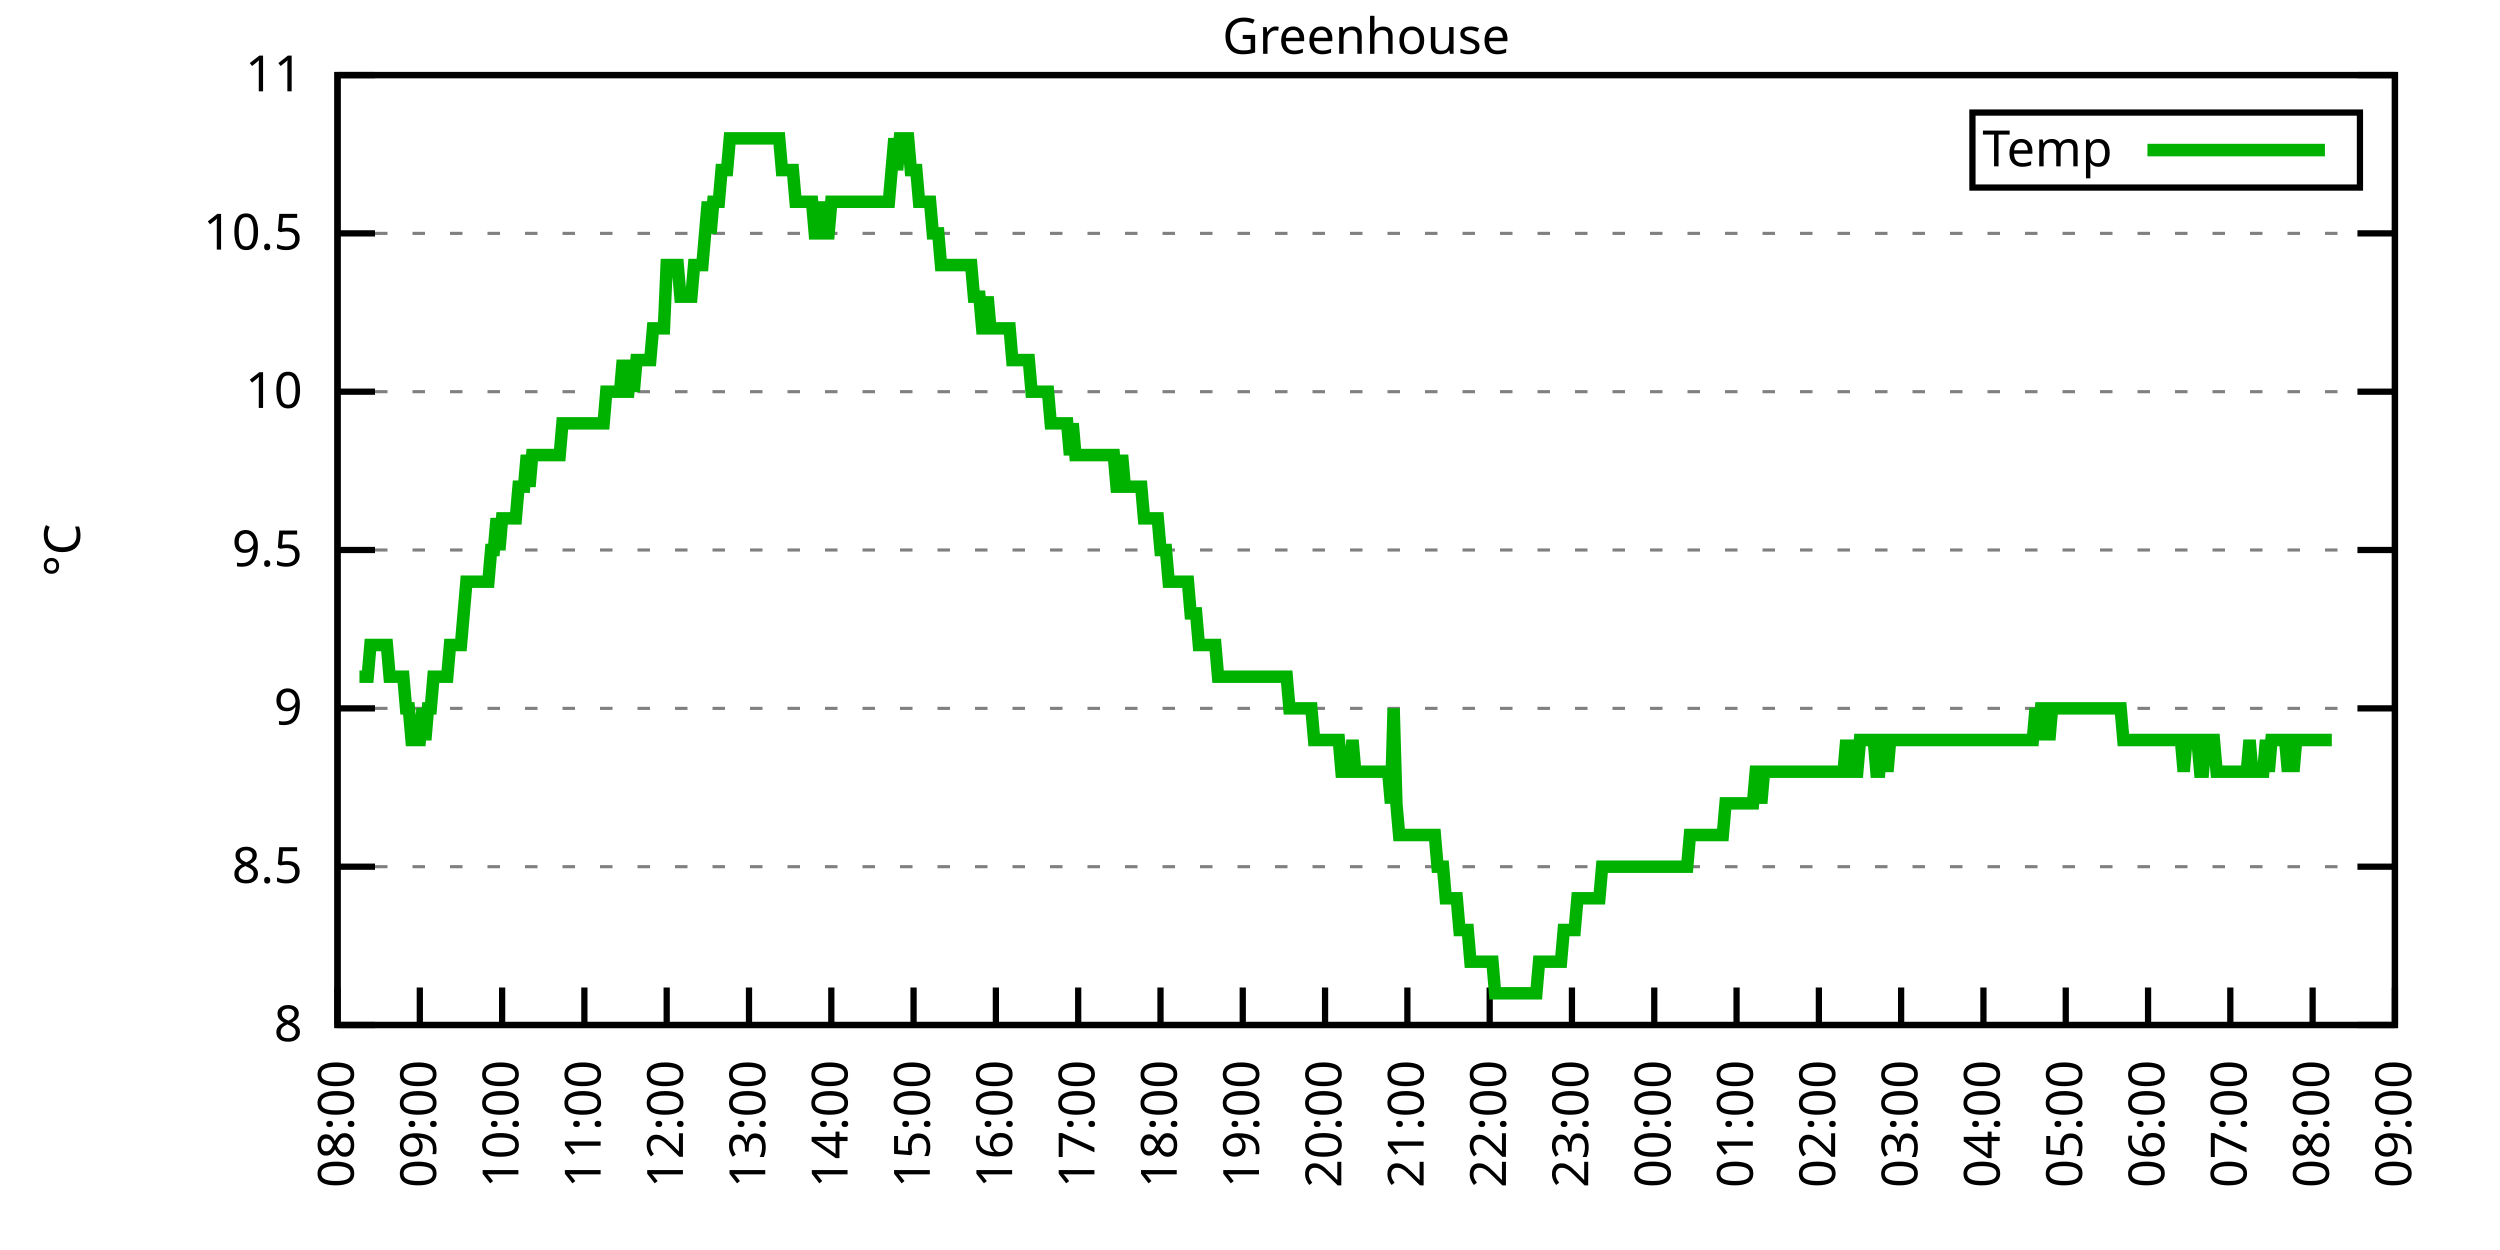
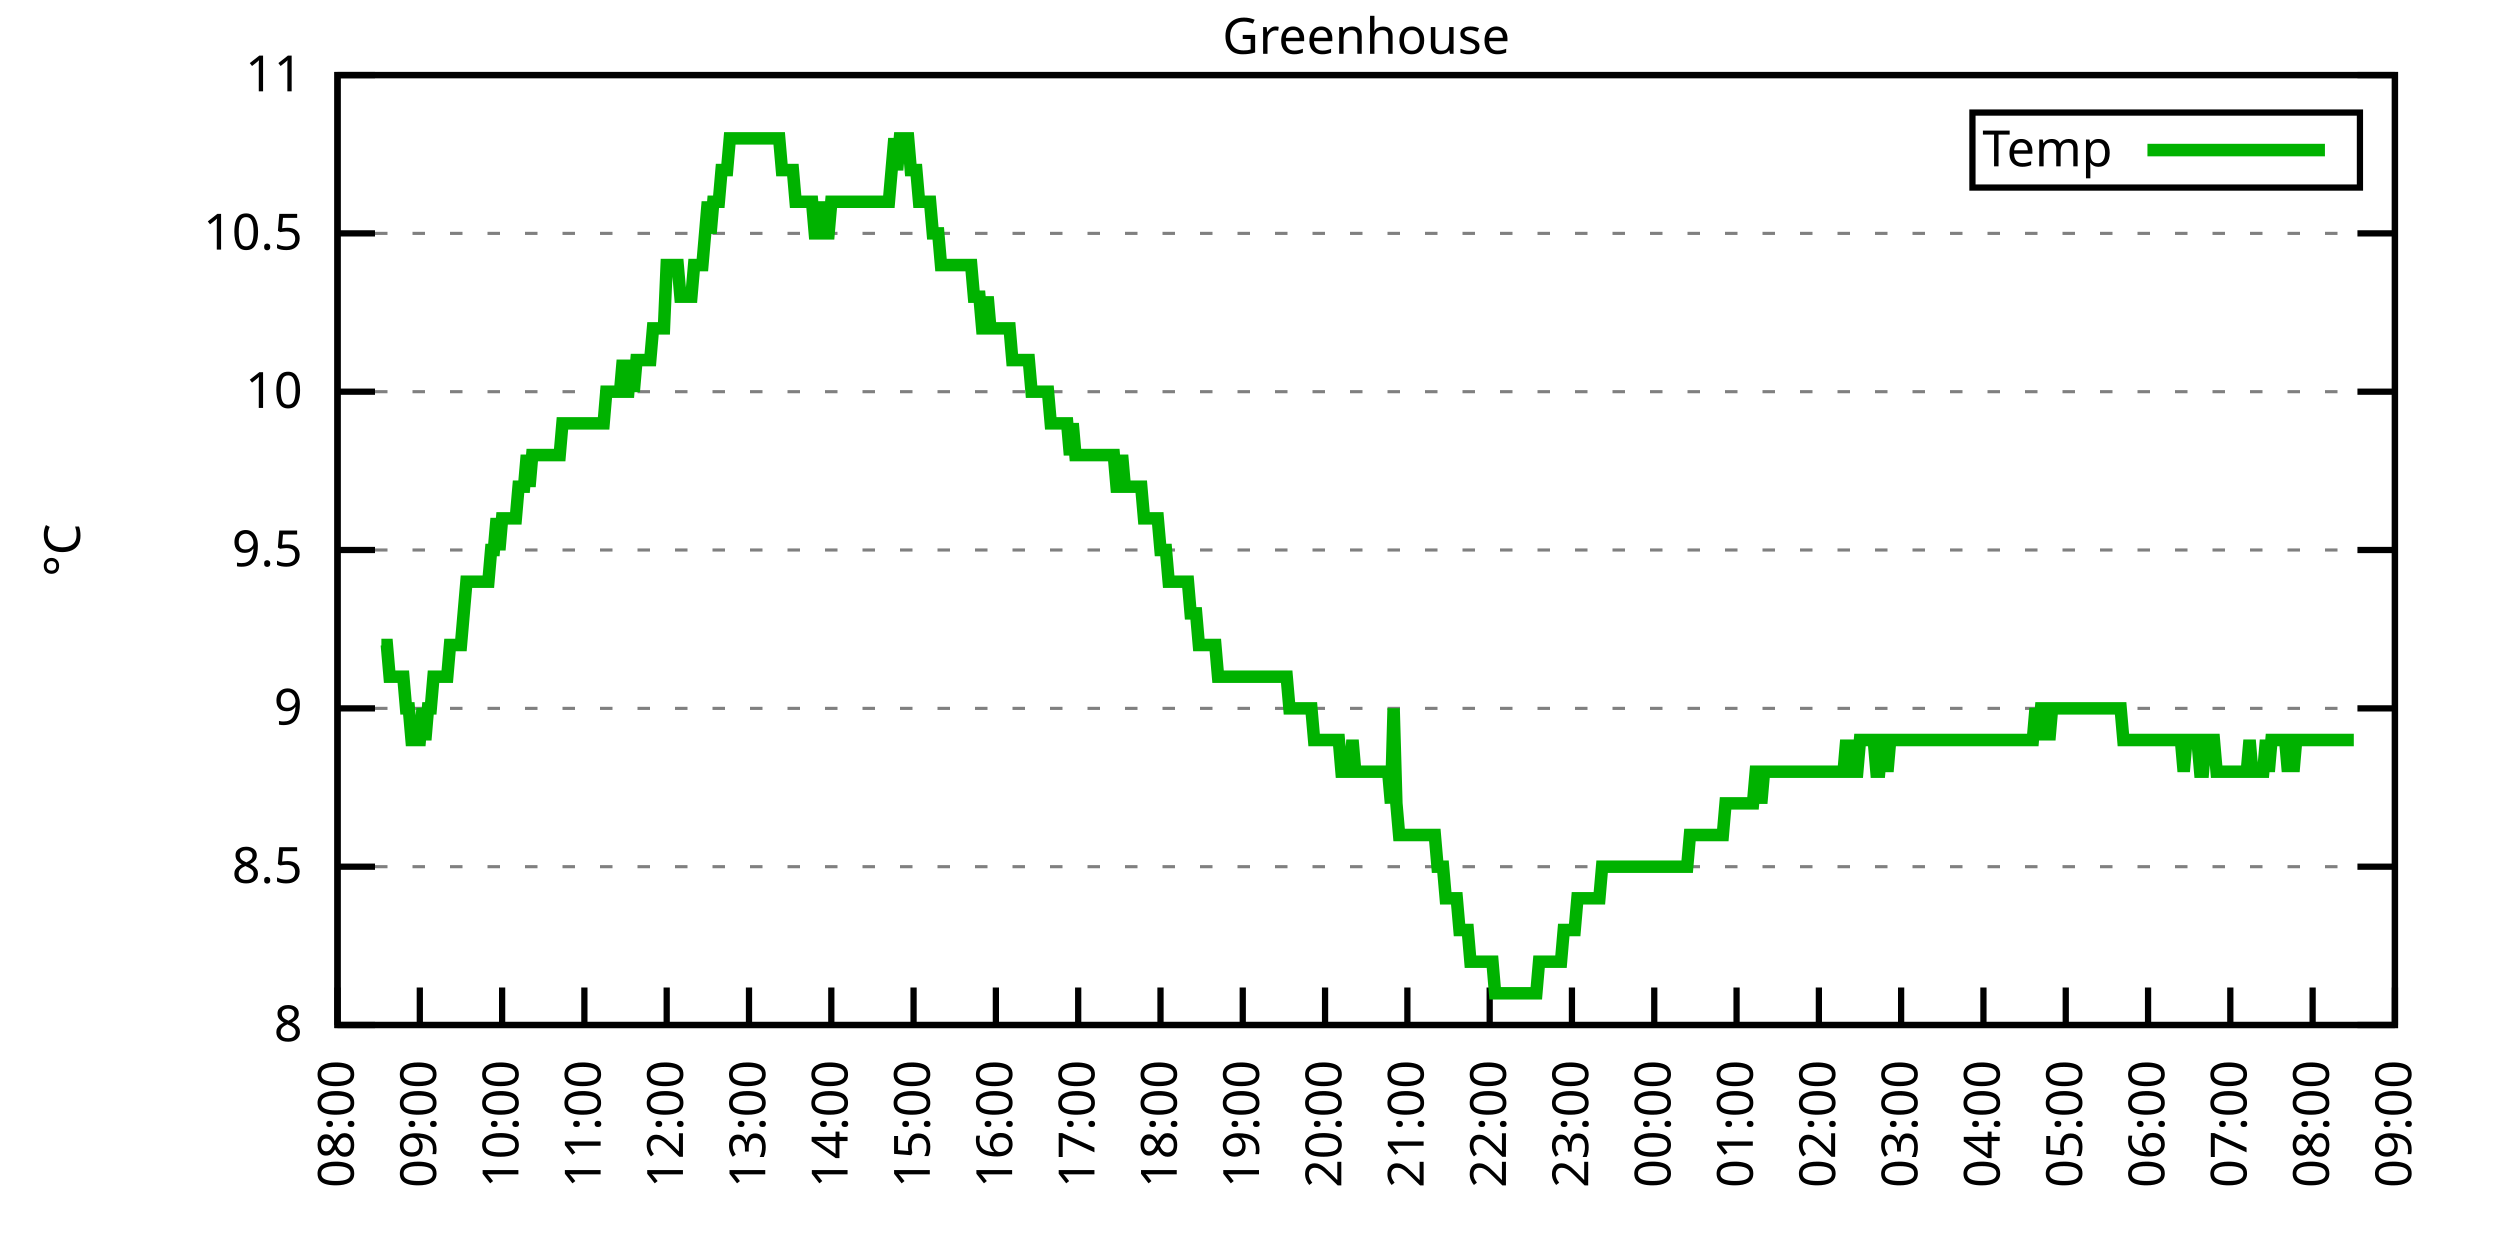
<svg xmlns="http://www.w3.org/2000/svg" xmlns:xlink="http://www.w3.org/1999/xlink" width="400" height="200" viewBox="0 0 400 200">
  <g id="gnuplot_canvas">
    <rect x="0" y="0" width="400" height="200" fill="none" />
    <defs>
      <circle id="gpDot" r="0.5" stroke-width="0.5" stroke="currentColor" />
      <path id="gpPt0" stroke-width="0.333" stroke="currentColor" d="M-1,0 h2 M0,-1 v2" />
      <path id="gpPt1" stroke-width="0.333" stroke="currentColor" d="M-1,-1 L1,1 M1,-1 L-1,1" />
      <path id="gpPt2" stroke-width="0.333" stroke="currentColor" d="M-1,0 L1,0 M0,-1 L0,1 M-1,-1 L1,1 M-1,1 L1,-1" />
      <rect id="gpPt3" stroke-width="0.333" stroke="currentColor" x="-1" y="-1" width="2" height="2" />
      <rect id="gpPt4" stroke-width="0.333" stroke="currentColor" fill="currentColor" x="-1" y="-1" width="2" height="2" />
      <circle id="gpPt5" stroke-width="0.333" stroke="currentColor" cx="0" cy="0" r="1" />
      <use xlink:href="#gpPt5" id="gpPt6" fill="currentColor" stroke="none" />
      <path id="gpPt7" stroke-width="0.333" stroke="currentColor" d="M0,-1.33 L-1.33,0.67 L1.33,0.67 z" />
      <use xlink:href="#gpPt7" id="gpPt8" fill="currentColor" stroke="none" />
      <use xlink:href="#gpPt7" id="gpPt9" stroke="currentColor" transform="rotate(180)" />
      <use xlink:href="#gpPt9" id="gpPt10" fill="currentColor" stroke="none" />
      <use xlink:href="#gpPt3" id="gpPt11" stroke="currentColor" transform="rotate(45)" />
      <use xlink:href="#gpPt11" id="gpPt12" fill="currentColor" stroke="none" />
      <path id="gpPt13" stroke-width="0.333" stroke="currentColor" d="M0,1.330 L1.265,0.411 L0.782,-1.067 L-0.782,-1.076 L-1.265,0.411 z" />
      <use xlink:href="#gpPt13" id="gpPt14" fill="currentColor" stroke="none" />
      <filter id="textbox" filterUnits="objectBoundingBox" x="0" y="0" height="1" width="1">
        <feFlood flood-color="white" flood-opacity="1" result="bgnd" />
        <feComposite in="SourceGraphic" in2="bgnd" operator="atop" />
      </filter>
      <filter id="greybox" filterUnits="objectBoundingBox" x="0" y="0" height="1" width="1">
        <feFlood flood-color="lightgrey" flood-opacity="1" result="grey" />
        <feComposite in="SourceGraphic" in2="grey" operator="atop" />
      </filter>
    </defs>
    <g fill="none" color="white" stroke="currentColor" stroke-width="1.00" stroke-linecap="butt" stroke-linejoin="miter">
</g>
    <g fill="none" color="black" stroke="currentColor" stroke-width="1.00" stroke-linecap="butt" stroke-linejoin="miter">
      <g stroke="none" shape-rendering="crispEdges">
        <polygon fill="rgb(255, 255, 255)" points="54.00,164.00 383.18,164.00 383.18,12.02 54.00,12.02 " />
      </g>
    </g>
    <g fill="none" color="black" stroke="currentColor" stroke-width="1.00" stroke-linecap="butt" stroke-linejoin="miter">
</g>
    <g fill="none" color="black" stroke="black" stroke-width="0.50" stroke-linecap="butt" stroke-linejoin="miter">
</g>
    <g fill="none" color="gray" stroke="currentColor" stroke-width="0.50" stroke-linecap="butt" stroke-linejoin="miter">
      <path stroke="gray" stroke-dasharray="2,4" class="gridline" d="M54.00,164.00 L383.19,164.00  " />
    </g>
    <g fill="none" color="gray" stroke="gray" stroke-width="1.00" stroke-linecap="butt" stroke-linejoin="miter">
</g>
    <g fill="none" color="black" stroke="currentColor" stroke-width="1.00" stroke-linecap="butt" stroke-linejoin="miter">
      <path stroke="black" d="M54.00,164.00 L60.00,164.00 M383.19,164.00 L377.19,164.00  " />
      <g transform="translate(48.40,166.60)" stroke="none" fill="black" font-family="Sans" font-size="8.00" text-anchor="end">
        <text>
          <tspan font-family="Sans"> 8</tspan>
        </text>
      </g>
    </g>
    <g fill="none" color="black" stroke="currentColor" stroke-width="1.00" stroke-linecap="butt" stroke-linejoin="miter">
</g>
    <g fill="none" color="black" stroke="black" stroke-width="0.50" stroke-linecap="butt" stroke-linejoin="miter">
</g>
    <g fill="none" color="gray" stroke="currentColor" stroke-width="0.50" stroke-linecap="butt" stroke-linejoin="miter">
      <path stroke="gray" stroke-dasharray="2,4" class="gridline" d="M54.00,138.67 L383.19,138.67  " />
    </g>
    <g fill="none" color="gray" stroke="gray" stroke-width="1.00" stroke-linecap="butt" stroke-linejoin="miter">
</g>
    <g fill="none" color="black" stroke="currentColor" stroke-width="1.00" stroke-linecap="butt" stroke-linejoin="miter">
      <path stroke="black" d="M54.00,138.67 L60.00,138.67 M383.19,138.67 L377.19,138.67  " />
      <g transform="translate(48.40,141.27)" stroke="none" fill="black" font-family="Sans" font-size="8.00" text-anchor="end">
        <text>
          <tspan font-family="Sans"> 8.5</tspan>
        </text>
      </g>
    </g>
    <g fill="none" color="black" stroke="currentColor" stroke-width="1.00" stroke-linecap="butt" stroke-linejoin="miter">
</g>
    <g fill="none" color="black" stroke="black" stroke-width="0.50" stroke-linecap="butt" stroke-linejoin="miter">
</g>
    <g fill="none" color="gray" stroke="currentColor" stroke-width="0.50" stroke-linecap="butt" stroke-linejoin="miter">
      <path stroke="gray" stroke-dasharray="2,4" class="gridline" d="M54.00,113.34 L383.19,113.34  " />
    </g>
    <g fill="none" color="gray" stroke="gray" stroke-width="1.00" stroke-linecap="butt" stroke-linejoin="miter">
</g>
    <g fill="none" color="black" stroke="currentColor" stroke-width="1.00" stroke-linecap="butt" stroke-linejoin="miter">
      <path stroke="black" d="M54.00,113.34 L60.00,113.34 M383.19,113.34 L377.19,113.34  " />
      <g transform="translate(48.40,115.94)" stroke="none" fill="black" font-family="Sans" font-size="8.00" text-anchor="end">
        <text>
          <tspan font-family="Sans"> 9</tspan>
        </text>
      </g>
    </g>
    <g fill="none" color="black" stroke="currentColor" stroke-width="1.00" stroke-linecap="butt" stroke-linejoin="miter">
</g>
    <g fill="none" color="black" stroke="black" stroke-width="0.50" stroke-linecap="butt" stroke-linejoin="miter">
</g>
    <g fill="none" color="gray" stroke="currentColor" stroke-width="0.50" stroke-linecap="butt" stroke-linejoin="miter">
      <path stroke="gray" stroke-dasharray="2,4" class="gridline" d="M54.00,88.00 L383.19,88.00  " />
    </g>
    <g fill="none" color="gray" stroke="gray" stroke-width="1.00" stroke-linecap="butt" stroke-linejoin="miter">
</g>
    <g fill="none" color="black" stroke="currentColor" stroke-width="1.00" stroke-linecap="butt" stroke-linejoin="miter">
      <path stroke="black" d="M54.00,88.00 L60.00,88.00 M383.19,88.00 L377.19,88.00  " />
      <g transform="translate(48.40,90.60)" stroke="none" fill="black" font-family="Sans" font-size="8.00" text-anchor="end">
        <text>
          <tspan font-family="Sans"> 9.5</tspan>
        </text>
      </g>
    </g>
    <g fill="none" color="black" stroke="currentColor" stroke-width="1.00" stroke-linecap="butt" stroke-linejoin="miter">
</g>
    <g fill="none" color="black" stroke="black" stroke-width="0.50" stroke-linecap="butt" stroke-linejoin="miter">
</g>
    <g fill="none" color="gray" stroke="currentColor" stroke-width="0.50" stroke-linecap="butt" stroke-linejoin="miter">
      <path stroke="gray" stroke-dasharray="2,4" class="gridline" d="M54.00,62.67 L383.19,62.67  " />
    </g>
    <g fill="none" color="gray" stroke="gray" stroke-width="1.00" stroke-linecap="butt" stroke-linejoin="miter">
</g>
    <g fill="none" color="black" stroke="currentColor" stroke-width="1.00" stroke-linecap="butt" stroke-linejoin="miter">
      <path stroke="black" d="M54.00,62.67 L60.00,62.67 M383.19,62.67 L377.19,62.67  " />
      <g transform="translate(48.40,65.27)" stroke="none" fill="black" font-family="Sans" font-size="8.00" text-anchor="end">
        <text>
          <tspan font-family="Sans"> 10</tspan>
        </text>
      </g>
    </g>
    <g fill="none" color="black" stroke="currentColor" stroke-width="1.00" stroke-linecap="butt" stroke-linejoin="miter">
</g>
    <g fill="none" color="black" stroke="black" stroke-width="0.50" stroke-linecap="butt" stroke-linejoin="miter">
</g>
    <g fill="none" color="gray" stroke="currentColor" stroke-width="0.50" stroke-linecap="butt" stroke-linejoin="miter">
      <path stroke="gray" stroke-dasharray="2,4" class="gridline" d="M54.00,37.34 L383.19,37.34  " />
    </g>
    <g fill="none" color="gray" stroke="gray" stroke-width="1.00" stroke-linecap="butt" stroke-linejoin="miter">
</g>
    <g fill="none" color="black" stroke="currentColor" stroke-width="1.00" stroke-linecap="butt" stroke-linejoin="miter">
      <path stroke="black" d="M54.00,37.34 L60.00,37.34 M383.19,37.34 L377.19,37.34  " />
      <g transform="translate(48.40,39.94)" stroke="none" fill="black" font-family="Sans" font-size="8.00" text-anchor="end">
        <text>
          <tspan font-family="Sans"> 10.5</tspan>
        </text>
      </g>
    </g>
    <g fill="none" color="black" stroke="currentColor" stroke-width="1.00" stroke-linecap="butt" stroke-linejoin="miter">
</g>
    <g fill="none" color="black" stroke="black" stroke-width="0.50" stroke-linecap="butt" stroke-linejoin="miter">
</g>
    <g fill="none" color="gray" stroke="currentColor" stroke-width="0.50" stroke-linecap="butt" stroke-linejoin="miter">
      <path stroke="gray" stroke-dasharray="2,4" class="gridline" d="M54.00,12.01 L383.19,12.01  " />
    </g>
    <g fill="none" color="gray" stroke="gray" stroke-width="1.00" stroke-linecap="butt" stroke-linejoin="miter">
</g>
    <g fill="none" color="black" stroke="currentColor" stroke-width="1.00" stroke-linecap="butt" stroke-linejoin="miter">
      <path stroke="black" d="M54.00,12.01 L60.00,12.01 M383.19,12.01 L377.19,12.01  " />
      <g transform="translate(48.40,14.61)" stroke="none" fill="black" font-family="Sans" font-size="8.00" text-anchor="end">
        <text>
          <tspan font-family="Sans"> 11</tspan>
        </text>
      </g>
    </g>
    <g fill="none" color="black" stroke="currentColor" stroke-width="1.00" stroke-linecap="butt" stroke-linejoin="miter">
      <path stroke="black" d="M54.00,164.00 L54.00,158.00  " />
      <g transform="translate(56.60,169.60) rotate(270.00)" stroke="none" fill="black" font-family="Sans" font-size="8.00" text-anchor="end">
        <text>
          <tspan font-family="Sans">08:00</tspan>
        </text>
      </g>
    </g>
    <g fill="none" color="black" stroke="currentColor" stroke-width="1.00" stroke-linecap="butt" stroke-linejoin="miter">
      <path stroke="black" d="M67.17,164.00 L67.17,158.00  " />
      <g transform="translate(69.77,169.60) rotate(270.00)" stroke="none" fill="black" font-family="Sans" font-size="8.00" text-anchor="end">
        <text>
          <tspan font-family="Sans">09:00</tspan>
        </text>
      </g>
    </g>
    <g fill="none" color="black" stroke="currentColor" stroke-width="1.00" stroke-linecap="butt" stroke-linejoin="miter">
      <path stroke="black" d="M80.34,164.00 L80.34,158.00  " />
      <g transform="translate(82.94,169.60) rotate(270.00)" stroke="none" fill="black" font-family="Sans" font-size="8.00" text-anchor="end">
        <text>
          <tspan font-family="Sans">10:00</tspan>
        </text>
      </g>
    </g>
    <g fill="none" color="black" stroke="currentColor" stroke-width="1.00" stroke-linecap="butt" stroke-linejoin="miter">
      <path stroke="black" d="M93.50,164.00 L93.50,158.00  " />
      <g transform="translate(96.10,169.60) rotate(270.00)" stroke="none" fill="black" font-family="Sans" font-size="8.00" text-anchor="end">
        <text>
          <tspan font-family="Sans">11:00</tspan>
        </text>
      </g>
    </g>
    <g fill="none" color="black" stroke="currentColor" stroke-width="1.00" stroke-linecap="butt" stroke-linejoin="miter">
      <path stroke="black" d="M106.67,164.00 L106.67,158.00  " />
      <g transform="translate(109.27,169.60) rotate(270.00)" stroke="none" fill="black" font-family="Sans" font-size="8.00" text-anchor="end">
        <text>
          <tspan font-family="Sans">12:00</tspan>
        </text>
      </g>
    </g>
    <g fill="none" color="black" stroke="currentColor" stroke-width="1.00" stroke-linecap="butt" stroke-linejoin="miter">
      <path stroke="black" d="M119.84,164.00 L119.84,158.00  " />
      <g transform="translate(122.44,169.60) rotate(270.00)" stroke="none" fill="black" font-family="Sans" font-size="8.00" text-anchor="end">
        <text>
          <tspan font-family="Sans">13:00</tspan>
        </text>
      </g>
    </g>
    <g fill="none" color="black" stroke="currentColor" stroke-width="1.00" stroke-linecap="butt" stroke-linejoin="miter">
      <path stroke="black" d="M133.01,164.00 L133.01,158.00  " />
      <g transform="translate(135.61,169.60) rotate(270.00)" stroke="none" fill="black" font-family="Sans" font-size="8.00" text-anchor="end">
        <text>
          <tspan font-family="Sans">14:00</tspan>
        </text>
      </g>
    </g>
    <g fill="none" color="black" stroke="currentColor" stroke-width="1.00" stroke-linecap="butt" stroke-linejoin="miter">
      <path stroke="black" d="M146.17,164.00 L146.17,158.00  " />
      <g transform="translate(148.77,169.60) rotate(270.00)" stroke="none" fill="black" font-family="Sans" font-size="8.00" text-anchor="end">
        <text>
          <tspan font-family="Sans">15:00</tspan>
        </text>
      </g>
    </g>
    <g fill="none" color="black" stroke="currentColor" stroke-width="1.00" stroke-linecap="butt" stroke-linejoin="miter">
      <path stroke="black" d="M159.34,164.00 L159.34,158.00  " />
      <g transform="translate(161.94,169.60) rotate(270.00)" stroke="none" fill="black" font-family="Sans" font-size="8.00" text-anchor="end">
        <text>
          <tspan font-family="Sans">16:00</tspan>
        </text>
      </g>
    </g>
    <g fill="none" color="black" stroke="currentColor" stroke-width="1.00" stroke-linecap="butt" stroke-linejoin="miter">
      <path stroke="black" d="M172.51,164.00 L172.51,158.00  " />
      <g transform="translate(175.11,169.60) rotate(270.00)" stroke="none" fill="black" font-family="Sans" font-size="8.00" text-anchor="end">
        <text>
          <tspan font-family="Sans">17:00</tspan>
        </text>
      </g>
    </g>
    <g fill="none" color="black" stroke="currentColor" stroke-width="1.00" stroke-linecap="butt" stroke-linejoin="miter">
      <path stroke="black" d="M185.68,164.00 L185.68,158.00  " />
      <g transform="translate(188.28,169.60) rotate(270.00)" stroke="none" fill="black" font-family="Sans" font-size="8.00" text-anchor="end">
        <text>
          <tspan font-family="Sans">18:00</tspan>
        </text>
      </g>
    </g>
    <g fill="none" color="black" stroke="currentColor" stroke-width="1.00" stroke-linecap="butt" stroke-linejoin="miter">
      <path stroke="black" d="M198.84,164.00 L198.84,158.00  " />
      <g transform="translate(201.44,169.60) rotate(270.00)" stroke="none" fill="black" font-family="Sans" font-size="8.00" text-anchor="end">
        <text>
          <tspan font-family="Sans">19:00</tspan>
        </text>
      </g>
    </g>
    <g fill="none" color="black" stroke="currentColor" stroke-width="1.00" stroke-linecap="butt" stroke-linejoin="miter">
      <path stroke="black" d="M212.01,164.00 L212.01,158.00  " />
      <g transform="translate(214.61,169.60) rotate(270.00)" stroke="none" fill="black" font-family="Sans" font-size="8.00" text-anchor="end">
        <text>
          <tspan font-family="Sans">20:00</tspan>
        </text>
      </g>
    </g>
    <g fill="none" color="black" stroke="currentColor" stroke-width="1.00" stroke-linecap="butt" stroke-linejoin="miter">
      <path stroke="black" d="M225.18,164.00 L225.18,158.00  " />
      <g transform="translate(227.78,169.60) rotate(270.00)" stroke="none" fill="black" font-family="Sans" font-size="8.00" text-anchor="end">
        <text>
          <tspan font-family="Sans">21:00</tspan>
        </text>
      </g>
    </g>
    <g fill="none" color="black" stroke="currentColor" stroke-width="1.00" stroke-linecap="butt" stroke-linejoin="miter">
      <path stroke="black" d="M238.35,164.00 L238.35,158.00  " />
      <g transform="translate(240.95,169.60) rotate(270.00)" stroke="none" fill="black" font-family="Sans" font-size="8.00" text-anchor="end">
        <text>
          <tspan font-family="Sans">22:00</tspan>
        </text>
      </g>
    </g>
    <g fill="none" color="black" stroke="currentColor" stroke-width="1.00" stroke-linecap="butt" stroke-linejoin="miter">
      <path stroke="black" d="M251.51,164.00 L251.51,158.00  " />
      <g transform="translate(254.11,169.60) rotate(270.00)" stroke="none" fill="black" font-family="Sans" font-size="8.00" text-anchor="end">
        <text>
          <tspan font-family="Sans">23:00</tspan>
        </text>
      </g>
    </g>
    <g fill="none" color="black" stroke="currentColor" stroke-width="1.00" stroke-linecap="butt" stroke-linejoin="miter">
      <path stroke="black" d="M264.68,164.00 L264.68,158.00  " />
      <g transform="translate(267.28,169.60) rotate(270.00)" stroke="none" fill="black" font-family="Sans" font-size="8.00" text-anchor="end">
        <text>
          <tspan font-family="Sans">00:00</tspan>
        </text>
      </g>
    </g>
    <g fill="none" color="black" stroke="currentColor" stroke-width="1.00" stroke-linecap="butt" stroke-linejoin="miter">
      <path stroke="black" d="M277.85,164.00 L277.85,158.00  " />
      <g transform="translate(280.45,169.60) rotate(270.00)" stroke="none" fill="black" font-family="Sans" font-size="8.00" text-anchor="end">
        <text>
          <tspan font-family="Sans">01:00</tspan>
        </text>
      </g>
    </g>
    <g fill="none" color="black" stroke="currentColor" stroke-width="1.00" stroke-linecap="butt" stroke-linejoin="miter">
      <path stroke="black" d="M291.02,164.00 L291.02,158.00  " />
      <g transform="translate(293.62,169.60) rotate(270.00)" stroke="none" fill="black" font-family="Sans" font-size="8.00" text-anchor="end">
        <text>
          <tspan font-family="Sans">02:00</tspan>
        </text>
      </g>
    </g>
    <g fill="none" color="black" stroke="currentColor" stroke-width="1.00" stroke-linecap="butt" stroke-linejoin="miter">
      <path stroke="black" d="M304.18,164.00 L304.18,158.00  " />
      <g transform="translate(306.78,169.60) rotate(270.00)" stroke="none" fill="black" font-family="Sans" font-size="8.00" text-anchor="end">
        <text>
          <tspan font-family="Sans">03:00</tspan>
        </text>
      </g>
    </g>
    <g fill="none" color="black" stroke="currentColor" stroke-width="1.00" stroke-linecap="butt" stroke-linejoin="miter">
      <path stroke="black" d="M317.35,164.00 L317.35,158.00  " />
      <g transform="translate(319.95,169.60) rotate(270.00)" stroke="none" fill="black" font-family="Sans" font-size="8.00" text-anchor="end">
        <text>
          <tspan font-family="Sans">04:00</tspan>
        </text>
      </g>
    </g>
    <g fill="none" color="black" stroke="currentColor" stroke-width="1.00" stroke-linecap="butt" stroke-linejoin="miter">
      <path stroke="black" d="M330.52,164.00 L330.52,158.00  " />
      <g transform="translate(333.12,169.60) rotate(270.00)" stroke="none" fill="black" font-family="Sans" font-size="8.00" text-anchor="end">
        <text>
          <tspan font-family="Sans">05:00</tspan>
        </text>
      </g>
    </g>
    <g fill="none" color="black" stroke="currentColor" stroke-width="1.00" stroke-linecap="butt" stroke-linejoin="miter">
      <path stroke="black" d="M343.69,164.00 L343.69,158.00  " />
      <g transform="translate(346.29,169.60) rotate(270.00)" stroke="none" fill="black" font-family="Sans" font-size="8.00" text-anchor="end">
        <text>
          <tspan font-family="Sans">06:00</tspan>
        </text>
      </g>
    </g>
    <g fill="none" color="black" stroke="currentColor" stroke-width="1.00" stroke-linecap="butt" stroke-linejoin="miter">
      <path stroke="black" d="M356.85,164.00 L356.85,158.00  " />
      <g transform="translate(359.45,169.60) rotate(270.00)" stroke="none" fill="black" font-family="Sans" font-size="8.00" text-anchor="end">
        <text>
          <tspan font-family="Sans">07:00</tspan>
        </text>
      </g>
    </g>
    <g fill="none" color="black" stroke="currentColor" stroke-width="1.00" stroke-linecap="butt" stroke-linejoin="miter">
      <path stroke="black" d="M370.02,164.00 L370.02,158.00  " />
      <g transform="translate(372.62,169.60) rotate(270.00)" stroke="none" fill="black" font-family="Sans" font-size="8.00" text-anchor="end">
        <text>
          <tspan font-family="Sans">08:00</tspan>
        </text>
      </g>
    </g>
    <g fill="none" color="black" stroke="currentColor" stroke-width="1.00" stroke-linecap="butt" stroke-linejoin="miter">
      <path stroke="black" d="M383.19,164.00 L383.19,158.00  " />
      <g transform="translate(385.79,169.60) rotate(270.00)" stroke="none" fill="black" font-family="Sans" font-size="8.00" text-anchor="end">
        <text>
          <tspan font-family="Sans">09:00</tspan>
        </text>
      </g>
    </g>
    <g fill="none" color="black" stroke="currentColor" stroke-width="1.00" stroke-linecap="butt" stroke-linejoin="miter">
</g>
    <g fill="none" color="black" stroke="currentColor" stroke-width="1.00" stroke-linecap="butt" stroke-linejoin="miter">
      <path stroke="black" d="M54.00,12.01 L54.00,164.00 L383.19,164.00 L383.19,12.01 L54.00,12.01 Z  " />
    </g>
    <g fill="none" color="black" stroke="currentColor" stroke-width="1.00" stroke-linecap="butt" stroke-linejoin="miter">
</g>
    <g fill="none" color="black" stroke="currentColor" stroke-width="1.00" stroke-linecap="butt" stroke-linejoin="miter">
      <path stroke="black" d="M315.59,30.01 L315.59,18.01 L377.59,18.01 L377.59,30.01 L315.59,30.01 Z  " />
    </g>
    <g id="Greenhouse_plot_1">
      <g fill="none" color="white" stroke="black" stroke-width="2.00" stroke-linecap="butt" stroke-linejoin="miter">
</g>
      <g fill="none" color="black" stroke="currentColor" stroke-width="2.00" stroke-linecap="butt" stroke-linejoin="miter">
        <g transform="translate(337.99,26.61)" stroke="none" fill="black" font-family="Sans" font-size="8.00" text-anchor="end">
          <text>
            <tspan font-family="Sans">Temp</tspan>
          </text>
        </g>
      </g>
      <g fill="none" color="black" stroke="currentColor" stroke-width="2.00" stroke-linecap="butt" stroke-linejoin="miter">
-         <path stroke="rgb(  0, 178,   0)" d="M343.59,24.01 L371.99,24.01 M57.51,108.27 L57.95,108.27 L58.39,108.27 L58.83,108.27 L59.27,103.20 L59.71,103.20   L60.14,103.20 L60.58,103.20 L61.02,103.20 L61.46,103.20 L61.90,103.20 L62.34,108.27 L62.78,108.27 L63.22,108.27   L63.66,108.27 L64.10,108.27 L64.53,108.27 L64.97,113.34 L65.41,113.34 L65.85,118.40 L66.29,118.40 L66.73,118.40   L67.17,118.40 L67.61,113.34 L68.05,118.40 L68.48,113.34 L68.92,113.34 L69.36,108.27 L69.80,108.27 L70.24,108.27   L70.68,108.27 L71.12,108.27 L71.56,108.27 L72.00,103.20 L72.43,103.20 L72.87,103.20 L73.31,103.20 L73.75,103.20   L74.19,98.14 L74.63,93.07 L75.07,93.07 L75.51,93.07 L75.95,93.07 L76.38,93.07 L76.82,93.07 L77.26,93.07   L77.70,93.07 L78.14,93.07 L78.58,88.00 L79.02,88.00 L79.46,82.94 L79.90,88.00 L80.34,82.94 L80.77,82.94   L81.21,82.94 L81.65,82.94 L82.09,82.94 L82.53,82.94 L82.97,77.87 L83.41,77.87 L83.85,77.87 L84.29,72.81   L84.72,77.87 L85.16,72.81 L85.60,72.81 L86.04,72.81 L86.48,72.81 L86.92,72.81 L87.36,72.81 L87.80,72.81   L88.24,72.81 L88.67,72.81 L89.11,72.81 L89.55,72.81 L89.99,67.74 L90.43,67.74 L90.87,67.74 L91.31,67.74   L91.75,67.74 L92.19,67.74 L92.62,67.74 L93.06,67.74 L93.50,67.74 L93.94,67.74 L94.38,67.74 L94.82,67.74   L95.26,67.74 L95.70,67.74 L96.14,67.74 L96.58,67.74 L97.01,62.67 L97.45,62.67 L97.89,62.67 L98.33,62.67   L98.77,62.67 L99.21,62.67 L99.65,57.61 L100.09,62.67 L100.53,62.67 L100.96,57.61 L101.40,62.67 L101.84,57.61   L102.28,57.61 L102.72,57.61 L103.16,57.61 L103.60,57.61 L104.04,57.61 L104.48,52.54 L104.91,52.54 L105.35,52.54   L105.79,52.54 L106.23,52.54 L106.67,42.41 L107.11,42.41 L107.55,42.41 L107.99,42.41 L108.43,42.41 L108.87,47.47   L109.30,47.47 L109.74,47.47 L110.18,47.47 L110.62,47.47 L111.06,42.41 L111.50,42.41 L111.94,42.41 L112.38,42.41   L112.82,37.34 L113.25,32.28 L113.69,37.34 L114.13,32.28 L114.57,32.28 L115.01,32.28 L115.45,27.21 L115.89,27.21   L116.33,27.21 L116.77,22.14 L117.20,22.14 L117.64,22.14 L118.08,22.14 L118.52,22.14 L118.96,22.14 L119.40,22.14   L119.84,22.14 L120.28,22.14 L120.72,22.14 L121.15,22.14 L121.59,22.14 L122.03,22.14 L122.47,22.14 L122.91,22.14   L123.35,22.14 L123.79,22.14 L124.23,22.14 L124.67,22.14 L125.11,27.21 L125.54,27.21 L125.98,27.21 L126.42,27.21   L126.86,27.21 L127.30,32.28 L127.74,32.28 L128.18,32.28 L128.62,32.28 L129.06,32.28 L129.49,32.28 L129.93,32.28   L130.37,37.34 L130.81,37.34 L131.25,32.28 L131.69,37.34 L132.13,37.34 L132.57,37.34 L133.01,32.28 L133.44,32.28   L133.88,32.28 L134.32,32.28 L134.76,32.28 L135.20,32.28 L135.64,32.28 L136.08,32.28 L136.52,32.28 L136.96,32.28   L137.39,32.28 L137.83,32.28 L138.27,32.28 L138.71,32.28 L139.15,32.28 L139.59,32.28 L140.03,32.28 L140.47,32.28   L140.91,32.28 L141.35,32.28 L141.78,32.28 L142.22,32.28 L142.66,27.21 L143.10,22.14 L143.54,27.21 L143.98,22.14   L144.42,22.14 L144.86,22.14 L145.30,22.14 L145.73,27.21 L146.17,27.21 L146.61,27.21 L147.05,32.28 L147.49,32.28   L147.93,32.28 L148.37,32.28 L148.81,32.28 L149.25,37.34 L149.68,37.34 L150.12,37.34 L150.56,42.41 L151.00,42.41   L151.44,42.41 L151.88,42.41 L152.32,42.41 L152.76,42.41 L153.20,42.41 L153.63,42.41 L154.07,42.41 L154.51,42.41   L154.95,42.41 L155.39,42.41 L155.83,47.47 L156.27,47.47 L156.71,47.47 L157.15,52.54 L157.59,52.54 L158.02,47.47   L158.46,52.54 L158.90,52.54 L159.34,52.54 L159.78,52.54 L160.22,52.54 L160.66,52.54 L161.10,52.54 L161.54,52.54   L161.97,57.61 L162.41,57.61 L162.85,57.61 L163.29,57.61 L163.73,57.61 L164.17,57.61 L164.61,57.61 L165.05,62.67   L165.49,62.67 L165.92,62.67 L166.36,62.67 L166.80,62.67 L167.24,62.67 L167.68,62.67 L168.12,67.74 L168.56,67.74   L169.00,67.74 L169.44,67.74 L169.87,67.74 L170.31,67.74 L170.75,67.74 L171.19,72.81 L171.63,67.74 L172.07,72.81   L172.51,72.81 L172.95,72.81 L173.39,72.81 L173.83,72.81 L174.26,72.81 L174.70,72.81 L175.14,72.81 L175.58,72.81   L176.02,72.81 L176.46,72.81 L176.90,72.81 L177.34,72.81 L177.78,72.81 L178.21,72.81 L178.65,77.87 L179.09,77.87   L179.53,72.81 L179.97,77.87 L180.41,77.87 L180.85,77.87 L181.29,77.87 L181.73,77.87 L182.16,77.87 L182.60,77.87   L183.04,82.94 L183.48,82.94 L183.92,82.94 L184.36,82.94 L184.80,82.94 L185.24,82.94 L185.68,88.00 L186.11,88.00   L186.55,88.00 L186.99,93.07 L187.43,93.07 L187.87,93.07 L188.31,93.07 L188.75,93.07 L189.19,93.07 L189.63,93.07   L190.07,93.07 L190.50,98.14 L190.94,98.14 L191.38,98.14 L191.82,103.20 L192.26,103.20 L192.70,103.20 L193.14,103.20   L193.58,103.20 L194.02,103.20 L194.45,103.20 L194.89,108.27 L195.33,108.27 L195.77,108.27 L196.21,108.27 L196.65,108.27   L197.09,108.27 L197.53,108.27 L197.97,108.27 L198.40,108.27 L198.84,108.27 L199.28,108.27 L199.72,108.27 L200.16,108.27   L200.60,108.27 L201.04,108.27 L201.48,108.27 L201.92,108.27 L202.35,108.27 L202.79,108.27 L203.23,108.27 L203.67,108.27   L204.11,108.27 L204.55,108.27 L204.99,108.27 L205.43,108.27 L205.87,108.27 L206.31,113.34 L206.74,113.34 L207.18,113.34   L207.62,113.34 L208.06,113.34 L208.50,113.34 L208.94,113.34 L209.38,113.34 L209.82,113.34 L210.26,118.40 L210.69,118.40   L211.13,118.40 L211.57,118.40 L212.01,118.40 L212.45,118.40 L212.89,118.40 L213.33,118.40 L213.77,118.40 L214.21,118.40   L214.64,123.47 L215.08,123.47 L215.52,123.47 L215.96,123.47 L216.40,118.40 L216.84,123.47 L217.28,123.47 L217.72,123.47   L218.16,123.47 L218.60,123.47 L219.03,123.47 L219.47,123.47 L219.91,123.47 L220.35,123.47 L220.79,123.47 L221.23,123.47   L221.67,123.47 L222.11,123.47 L222.55,128.54 L222.98,113.34 L223.42,128.54 L223.86,133.60 L224.30,133.60 L224.74,133.60   L225.18,133.60 L225.62,133.60 L226.06,133.60 L226.50,133.60 L226.93,133.60 L227.37,133.60 L227.81,133.60 L228.25,133.60   L228.69,133.60 L229.13,133.60 L229.57,133.60 L230.01,138.67 L230.45,138.67 L230.88,138.67 L231.32,143.73 L231.76,143.73   L232.20,143.73 L232.64,143.73 L233.08,143.73 L233.52,148.80 L233.96,148.80 L234.40,148.80 L234.84,148.80 L235.27,153.87   L235.71,153.87 L236.15,153.87 L236.59,153.87 L237.03,153.87 L237.47,153.87 L237.91,153.87 L238.35,153.87 L238.79,153.87   L239.22,158.93 L239.66,158.93 L240.10,158.93 L240.54,158.93 L240.98,158.93 L241.42,158.93 L241.86,158.93 L242.30,158.93   L242.74,158.93 L243.17,158.93 L243.61,158.93 L244.05,158.93 L244.49,158.93 L244.93,158.93 L245.37,158.93 L245.81,158.93   L246.25,153.87 L246.69,153.87 L247.12,153.87 L247.56,153.87 L248.00,153.87 L248.44,153.87 L248.88,153.87 L249.32,153.87   L249.76,153.87 L250.20,148.80 L250.64,148.80 L251.08,148.80 L251.51,148.80 L251.95,148.80 L252.39,143.73 L252.83,143.73   L253.27,143.73 L253.71,143.73 L254.15,143.73 L254.59,143.73 L255.03,143.73 L255.46,143.73 L255.90,143.73 L256.34,138.67   L256.78,138.67 L257.22,138.67 L257.66,138.67 L258.10,138.67 L258.54,138.67 L258.98,138.67 L259.41,138.67 L259.85,138.67   L260.29,138.67 L260.73,138.67 L261.17,138.67 L261.61,138.67 L262.05,138.67 L262.49,138.67 L262.93,138.67 L263.36,138.67   L263.80,138.67 L264.24,138.67 L264.68,138.67 L265.12,138.67 L265.56,138.67 L266.00,138.67 L266.44,138.67 L266.88,138.67   L267.32,138.67 L267.75,138.67 L268.19,138.67 L268.63,138.67 L269.07,138.67 L269.51,138.67 L269.95,138.67 L270.39,133.60   L270.83,133.60 L271.27,133.60 L271.70,133.60 L272.14,133.60 L272.58,133.60 L273.02,133.60 L273.46,133.60 L273.90,133.60   L274.34,133.60 L274.78,133.60 L275.22,133.60 L275.65,133.60 L276.09,128.54 L276.53,128.54 L276.97,128.54 L277.41,128.54   L277.85,128.54 L278.29,128.54 L278.73,128.54 L279.17,128.54 L279.60,128.54 L280.04,128.54 L280.48,128.54 L280.92,123.47   L281.36,123.47 L281.80,128.54 L282.24,123.47 L282.68,123.47 L283.12,123.47 L283.56,123.47 L283.99,123.47 L284.43,123.47   L284.87,123.47 L285.31,123.47 L285.75,123.47 L286.19,123.47 L286.63,123.47 L287.07,123.47 L287.51,123.47 L287.94,123.47   L288.38,123.47 L288.82,123.47 L289.26,123.47 L289.70,123.47 L290.14,123.47 L290.58,123.47 L291.02,123.47 L291.46,123.47   L291.89,123.47 L292.33,123.47 L292.77,123.47 L293.21,123.47 L293.65,123.47 L294.09,123.47 L294.53,123.47 L294.97,123.47   L295.41,118.40 L295.84,123.47 L296.28,118.40 L296.72,123.47 L297.16,123.47 L297.60,118.40 L298.04,118.40 L298.48,118.40   L298.92,118.40 L299.36,118.40 L299.80,118.40 L300.23,123.47 L300.67,123.47 L301.11,118.40 L301.55,118.40 L301.99,123.47   L302.43,118.40 L302.87,118.40 L303.31,118.40 L303.75,118.40 L304.18,118.40 L304.62,118.40 L305.06,118.40 L305.50,118.40   L305.94,118.40 L306.38,118.40 L306.82,118.40 L307.26,118.40 L307.70,118.40 L308.13,118.40 L308.57,118.40 L309.01,118.40   L309.45,118.40 L309.89,118.40 L310.33,118.40 L310.77,118.40 L311.21,118.40 L311.65,118.40 L312.08,118.40 L312.52,118.40   L312.96,118.40 L313.40,118.40 L313.84,118.40 L314.28,118.40 L314.72,118.40 L315.16,118.40 L315.60,118.40 L316.04,118.40   L316.47,118.40 L316.91,118.40 L317.35,118.40 L317.79,118.40 L318.23,118.40 L318.67,118.40 L319.11,118.40 L319.55,118.40   L319.99,118.40 L320.42,118.40 L320.86,118.40 L321.30,118.40 L321.74,118.40 L322.18,118.40 L322.62,118.40 L323.06,118.40   L323.50,118.40 L323.94,118.40 L324.37,118.40 L324.81,118.40 L325.25,118.40 L325.69,113.34 L326.13,118.40 L326.57,113.34   L327.01,113.34 L327.45,113.34 L327.89,118.40 L328.33,113.34 L328.76,113.34 L329.20,113.34 L329.64,113.34 L330.08,113.34   L330.52,113.34 L330.96,113.34 L331.40,113.34 L331.84,113.34 L332.28,113.34 L332.71,113.34 L333.15,113.34 L333.59,113.34   L334.03,113.34 L334.47,113.34 L334.91,113.34 L335.35,113.34 L335.79,113.34 L336.23,113.34 L336.66,113.34 L337.10,113.34   L337.54,113.34 L337.98,113.34 L338.42,113.34 L338.86,113.34 L339.30,113.34 L339.74,118.40 L340.18,118.40 L340.61,118.40   L341.05,118.40 L341.49,118.40 L341.93,118.40 L342.37,118.40 L342.81,118.40 L343.25,118.40 L343.69,118.40 L344.13,118.40   L344.57,118.40 L345.00,118.40 L345.44,118.40 L345.88,118.40 L346.32,118.40 L346.76,118.40 L347.20,118.40 L347.64,118.40   L348.08,118.40 L348.52,118.40 L348.95,118.40 L349.39,123.47 L349.83,118.40 L350.27,118.40 L350.71,118.40 L351.15,118.40   L351.59,118.40 L352.03,123.47 L352.47,123.47 L352.90,118.40 L353.34,118.40 L353.78,118.40 L354.22,118.40 L354.66,123.47   L355.10,123.47 L355.54,123.47 L355.98,123.47 L356.42,123.47 L356.85,123.47 L357.29,123.47 L357.73,123.47 L358.17,123.47   L358.61,123.47 L359.05,123.47 L359.49,123.47 L359.93,118.40 L360.37,123.47 L360.81,123.47 L361.24,123.47 L361.68,123.47   L362.12,123.47 L362.56,118.40 L363.00,123.47 L363.44,118.40 L363.88,118.40 L364.32,118.40 L364.76,118.40 L365.19,118.40   L365.63,118.40 L366.07,123.47 L366.51,118.40 L366.95,123.47 L367.39,118.40 L367.83,118.40 L368.27,118.40 L368.71,118.40   L369.14,118.40 L369.58,118.40 L370.02,118.40 L370.46,118.40 L370.90,118.40 L371.34,118.40 L371.78,118.40 L372.22,118.40   L372.66,118.40 L373.09,118.40  " />
+         <path stroke="rgb(  0, 178,   0)" d="M343.59,24.01 L371.99,24.01 M61.02,103.20 L61.46,103.20 L61.90,103.20 L62.34,108.27 L62.78,108.27 L63.22,108.27   L63.66,108.27 L64.10,108.27 L64.53,108.27 L64.97,113.34 L65.41,113.34 L65.85,118.40 L66.29,118.40 L66.73,118.40   L67.17,118.40 L67.61,113.34 L68.05,118.40 L68.48,113.34 L68.92,113.34 L69.36,108.27 L69.80,108.27 L70.24,108.27   L70.68,108.27 L71.12,108.27 L71.56,108.27 L72.00,103.20 L72.43,103.20 L72.87,103.20 L73.31,103.20 L73.75,103.20   L74.19,98.14 L74.63,93.07 L75.07,93.07 L75.51,93.07 L75.95,93.07 L76.38,93.07 L76.82,93.07 L77.26,93.07   L77.70,93.07 L78.14,93.07 L78.58,88.00 L79.02,88.00 L79.46,82.94 L79.90,88.00 L80.34,82.94 L80.77,82.94   L81.21,82.94 L81.65,82.94 L82.09,82.94 L82.53,82.94 L82.97,77.87 L83.41,77.87 L83.85,77.87 L84.29,72.81   L84.72,77.87 L85.16,72.81 L85.60,72.81 L86.04,72.81 L86.48,72.81 L86.92,72.81 L87.36,72.81 L87.80,72.81   L88.24,72.81 L88.67,72.81 L89.11,72.81 L89.55,72.81 L89.99,67.74 L90.43,67.74 L90.87,67.74 L91.31,67.74   L91.75,67.74 L92.19,67.74 L92.62,67.74 L93.06,67.74 L93.50,67.74 L93.94,67.74 L94.38,67.74 L94.82,67.74   L95.26,67.74 L95.70,67.74 L96.14,67.74 L96.58,67.74 L97.01,62.67 L97.45,62.67 L97.89,62.67 L98.33,62.67   L98.77,62.67 L99.21,62.67 L99.65,57.61 L100.09,62.67 L100.53,62.67 L100.96,57.61 L101.40,62.67 L101.84,57.61   L102.28,57.61 L102.72,57.61 L103.16,57.61 L103.60,57.61 L104.04,57.61 L104.48,52.54 L104.91,52.54 L105.35,52.54   L105.79,52.54 L106.23,52.54 L106.67,42.41 L107.11,42.41 L107.55,42.41 L107.99,42.41 L108.43,42.41 L108.87,47.47   L109.30,47.47 L109.74,47.47 L110.18,47.47 L110.62,47.47 L111.06,42.41 L111.50,42.41 L111.94,42.41 L112.38,42.41   L112.82,37.34 L113.25,32.28 L113.69,37.34 L114.13,32.28 L114.57,32.28 L115.01,32.28 L115.45,27.21 L115.89,27.21   L116.33,27.21 L116.77,22.14 L117.20,22.14 L117.64,22.14 L118.08,22.14 L118.52,22.14 L118.96,22.14 L119.40,22.14   L119.84,22.14 L120.28,22.14 L120.72,22.14 L121.15,22.14 L121.59,22.14 L122.03,22.14 L122.47,22.14 L122.91,22.14   L123.35,22.14 L123.79,22.14 L124.23,22.14 L124.67,22.14 L125.11,27.21 L125.54,27.21 L125.98,27.21 L126.42,27.21   L126.86,27.21 L127.30,32.28 L127.74,32.28 L128.18,32.28 L128.62,32.28 L129.06,32.28 L129.49,32.28 L129.93,32.28   L130.37,37.34 L130.81,37.34 L131.25,32.28 L131.69,37.34 L132.13,37.34 L132.57,37.34 L133.01,32.28 L133.44,32.28   L133.88,32.28 L134.32,32.28 L134.76,32.28 L135.20,32.28 L135.64,32.28 L136.08,32.28 L136.52,32.28 L136.96,32.28   L137.39,32.28 L137.83,32.28 L138.27,32.28 L138.71,32.28 L139.15,32.28 L139.59,32.28 L140.03,32.28 L140.47,32.28   L140.91,32.28 L141.35,32.28 L141.78,32.28 L142.22,32.28 L142.66,27.21 L143.10,22.14 L143.54,27.21 L143.98,22.14   L144.42,22.14 L144.86,22.14 L145.30,22.14 L145.73,27.21 L146.17,27.21 L146.61,27.21 L147.05,32.28 L147.49,32.28   L147.93,32.28 L148.37,32.28 L148.81,32.28 L149.25,37.34 L149.68,37.34 L150.12,37.34 L150.56,42.41 L151.00,42.41   L151.44,42.41 L151.88,42.41 L152.32,42.41 L152.76,42.41 L153.20,42.41 L153.63,42.41 L154.07,42.41 L154.51,42.41   L154.95,42.41 L155.39,42.41 L155.83,47.47 L156.27,47.47 L156.71,47.47 L157.15,52.54 L157.59,52.54 L158.02,47.47   L158.46,52.54 L158.90,52.54 L159.34,52.54 L159.78,52.54 L160.22,52.54 L160.66,52.54 L161.10,52.54 L161.54,52.54   L161.97,57.61 L162.41,57.61 L162.85,57.61 L163.29,57.61 L163.73,57.61 L164.17,57.61 L164.61,57.61 L165.05,62.67   L165.49,62.67 L165.92,62.67 L166.36,62.67 L166.80,62.67 L167.24,62.67 L167.68,62.67 L168.12,67.74 L168.56,67.74   L169.00,67.74 L169.44,67.74 L169.87,67.74 L170.31,67.74 L170.75,67.74 L171.19,72.81 L171.63,67.74 L172.07,72.81   L172.51,72.81 L172.95,72.81 L173.39,72.81 L173.83,72.81 L174.26,72.81 L174.70,72.81 L175.14,72.81 L175.58,72.81   L176.02,72.81 L176.46,72.81 L176.90,72.81 L177.34,72.81 L177.78,72.81 L178.21,72.81 L178.65,77.87 L179.09,77.87   L179.53,72.81 L179.97,77.87 L180.41,77.87 L180.85,77.87 L181.29,77.87 L181.73,77.87 L182.16,77.87 L182.60,77.87   L183.04,82.94 L183.48,82.94 L183.92,82.94 L184.36,82.94 L184.80,82.94 L185.24,82.94 L185.68,88.00 L186.11,88.00   L186.55,88.00 L186.99,93.07 L187.43,93.07 L187.87,93.07 L188.31,93.07 L188.75,93.07 L189.19,93.07 L189.63,93.07   L190.07,93.07 L190.50,98.14 L190.94,98.14 L191.38,98.14 L191.82,103.20 L192.26,103.20 L192.70,103.20 L193.14,103.20   L193.58,103.20 L194.02,103.20 L194.45,103.20 L194.89,108.27 L195.33,108.27 L195.77,108.27 L196.21,108.27 L196.65,108.27   L197.09,108.27 L197.53,108.27 L197.97,108.27 L198.40,108.27 L198.84,108.27 L199.28,108.27 L199.72,108.27 L200.16,108.27   L200.60,108.27 L201.04,108.27 L201.48,108.27 L201.92,108.27 L202.35,108.27 L202.79,108.27 L203.23,108.27 L203.67,108.27   L204.11,108.27 L204.55,108.27 L204.99,108.27 L205.43,108.27 L205.87,108.27 L206.31,113.34 L206.74,113.34 L207.18,113.34   L207.62,113.34 L208.06,113.34 L208.50,113.34 L208.94,113.34 L209.38,113.34 L209.82,113.34 L210.26,118.40 L210.69,118.40   L211.13,118.40 L211.57,118.40 L212.01,118.40 L212.45,118.40 L212.89,118.40 L213.33,118.40 L213.77,118.40 L214.21,118.40   L214.64,123.47 L215.08,123.47 L215.52,123.47 L215.96,123.47 L216.40,118.40 L216.84,123.47 L217.28,123.47 L217.72,123.47   L218.16,123.47 L218.60,123.47 L219.03,123.47 L219.47,123.47 L219.91,123.47 L220.35,123.47 L220.79,123.47 L221.23,123.47   L221.67,123.47 L222.11,123.47 L222.55,128.54 L222.98,113.34 L223.42,128.54 L223.86,133.60 L224.30,133.60 L224.74,133.60   L225.18,133.60 L225.62,133.60 L226.06,133.60 L226.50,133.60 L226.93,133.60 L227.37,133.60 L227.81,133.60 L228.25,133.60   L228.69,133.60 L229.13,133.60 L229.57,133.60 L230.01,138.67 L230.45,138.67 L230.88,138.67 L231.32,143.73 L231.76,143.73   L232.20,143.73 L232.64,143.73 L233.08,143.73 L233.52,148.80 L233.96,148.80 L234.40,148.80 L234.84,148.80 L235.27,153.87   L235.71,153.87 L236.15,153.87 L236.59,153.87 L237.03,153.87 L237.47,153.87 L237.91,153.87 L238.35,153.87 L238.79,153.87   L239.22,158.93 L239.66,158.93 L240.10,158.93 L240.54,158.93 L240.98,158.93 L241.42,158.93 L241.86,158.93 L242.30,158.93   L242.74,158.93 L243.17,158.93 L243.61,158.93 L244.05,158.93 L244.49,158.93 L244.93,158.93 L245.37,158.93 L245.81,158.93   L246.25,153.87 L246.69,153.87 L247.12,153.87 L247.56,153.87 L248.00,153.87 L248.44,153.87 L248.88,153.87 L249.32,153.87   L249.76,153.87 L250.20,148.80 L250.64,148.80 L251.08,148.80 L251.51,148.80 L251.95,148.80 L252.39,143.73 L252.83,143.73   L253.27,143.73 L253.71,143.73 L254.15,143.73 L254.59,143.73 L255.03,143.73 L255.46,143.73 L255.90,143.73 L256.34,138.67   L256.78,138.67 L257.22,138.67 L257.66,138.67 L258.10,138.67 L258.54,138.67 L258.98,138.67 L259.41,138.67 L259.85,138.67   L260.29,138.67 L260.73,138.67 L261.17,138.67 L261.61,138.67 L262.05,138.67 L262.49,138.67 L262.93,138.67 L263.36,138.67   L263.80,138.67 L264.24,138.67 L264.68,138.67 L265.12,138.67 L265.56,138.67 L266.00,138.67 L266.44,138.67 L266.88,138.67   L267.32,138.67 L267.75,138.67 L268.19,138.67 L268.63,138.67 L269.07,138.67 L269.51,138.67 L269.95,138.67 L270.39,133.60   L270.83,133.60 L271.27,133.60 L271.70,133.60 L272.14,133.60 L272.58,133.60 L273.02,133.60 L273.46,133.60 L273.90,133.60   L274.34,133.60 L274.78,133.60 L275.22,133.60 L275.65,133.60 L276.09,128.54 L276.53,128.54 L276.97,128.54 L277.41,128.54   L277.85,128.54 L278.29,128.54 L278.73,128.54 L279.17,128.54 L279.60,128.54 L280.04,128.54 L280.48,128.54 L280.92,123.47   L281.36,123.47 L281.80,128.54 L282.24,123.47 L282.68,123.47 L283.12,123.47 L283.56,123.47 L283.99,123.47 L284.43,123.47   L284.87,123.47 L285.31,123.47 L285.75,123.47 L286.19,123.47 L286.63,123.47 L287.07,123.47 L287.51,123.47 L287.94,123.47   L288.38,123.47 L288.82,123.47 L289.26,123.47 L289.70,123.47 L290.14,123.47 L290.58,123.47 L291.02,123.47 L291.46,123.47   L291.89,123.47 L292.33,123.47 L292.77,123.47 L293.21,123.47 L293.65,123.47 L294.09,123.47 L294.53,123.47 L294.97,123.47   L295.41,118.40 L295.84,123.47 L296.28,118.40 L296.72,123.47 L297.16,123.47 L297.60,118.40 L298.04,118.40 L298.48,118.40   L298.92,118.40 L299.36,118.40 L299.80,118.40 L300.23,123.47 L300.67,123.47 L301.11,118.40 L301.55,118.40 L301.99,123.47   L302.43,118.40 L302.87,118.40 L303.31,118.40 L303.75,118.40 L304.18,118.40 L304.62,118.40 L305.06,118.40 L305.50,118.40   L305.94,118.40 L306.38,118.40 L306.82,118.40 L307.26,118.40 L307.70,118.40 L308.13,118.40 L308.57,118.40 L309.01,118.40   L309.45,118.40 L309.89,118.40 L310.33,118.40 L310.77,118.40 L311.21,118.40 L311.65,118.40 L312.08,118.40 L312.52,118.40   L312.96,118.40 L313.40,118.40 L313.84,118.40 L314.28,118.40 L314.72,118.40 L315.16,118.40 L315.60,118.40 L316.04,118.40   L316.47,118.40 L316.91,118.40 L317.35,118.40 L317.79,118.40 L318.23,118.40 L318.67,118.40 L319.11,118.40 L319.55,118.40   L319.99,118.40 L320.42,118.40 L320.86,118.40 L321.30,118.40 L321.74,118.40 L322.18,118.40 L322.62,118.40 L323.06,118.40   L323.50,118.40 L323.94,118.40 L324.37,118.40 L324.81,118.40 L325.25,118.40 L325.69,113.34 L326.13,118.40 L326.57,113.34   L327.01,113.34 L327.45,113.34 L327.89,118.40 L328.33,113.34 L328.76,113.34 L329.20,113.34 L329.64,113.34 L330.08,113.34   L330.52,113.34 L330.96,113.34 L331.40,113.34 L331.84,113.34 L332.28,113.34 L332.71,113.34 L333.15,113.34 L333.59,113.34   L334.03,113.34 L334.47,113.34 L334.91,113.34 L335.35,113.34 L335.79,113.34 L336.23,113.34 L336.66,113.34 L337.10,113.34   L337.54,113.34 L337.98,113.34 L338.42,113.34 L338.86,113.34 L339.30,113.34 L339.74,118.40 L340.18,118.40 L340.61,118.40   L341.05,118.40 L341.49,118.40 L341.93,118.40 L342.37,118.40 L342.81,118.40 L343.25,118.40 L343.69,118.40 L344.13,118.40   L344.57,118.40 L345.00,118.40 L345.44,118.40 L345.88,118.40 L346.32,118.40 L346.76,118.40 L347.20,118.40 L347.64,118.40   L348.08,118.40 L348.52,118.40 L348.95,118.40 L349.39,123.47 L349.83,118.40 L350.27,118.40 L350.71,118.40 L351.15,118.40   L351.59,118.40 L352.03,123.47 L352.47,123.47 L352.90,118.40 L353.34,118.40 L353.78,118.40 L354.22,118.40 L354.66,123.47   L355.10,123.47 L355.54,123.47 L355.98,123.47 L356.42,123.47 L356.85,123.47 L357.29,123.47 L357.73,123.47 L358.17,123.47   L358.61,123.47 L359.05,123.47 L359.49,123.47 L359.93,118.40 L360.37,123.47 L360.81,123.47 L361.24,123.47 L361.68,123.47   L362.12,123.47 L362.56,118.40 L363.00,123.47 L363.44,118.40 L363.88,118.40 L364.32,118.40 L364.76,118.40 L365.19,118.40   L365.63,118.40 L366.07,123.47 L366.51,118.40 L366.95,123.47 L367.39,118.40 L367.83,118.40 L368.27,118.40 L368.71,118.40   L369.14,118.40 L369.58,118.40 L370.02,118.40 L370.46,118.40 L370.90,118.40 L371.34,118.40 L371.78,118.40 L372.22,118.40   L372.66,118.40 L373.09,118.40 L373.53,118.40 L373.97,118.40 L374.41,118.40 L374.85,118.40 L375.29,118.40 L375.73,118.40   L376.17,118.40 L376.61,118.40  " />
      </g>
    </g>
    <g fill="none" color="black" stroke="currentColor" stroke-width="2.00" stroke-linecap="butt" stroke-linejoin="miter">
</g>
    <g fill="none" color="black" stroke="black" stroke-width="1.00" stroke-linecap="butt" stroke-linejoin="miter">
</g>
    <g fill="none" color="black" stroke="currentColor" stroke-width="1.00" stroke-linecap="butt" stroke-linejoin="miter">
      <path stroke="black" d="M54.00,12.01 L54.00,164.00 L383.19,164.00 L383.19,12.01 L54.00,12.01 Z  " />
      <g transform="translate(12.80,88.01) rotate(270.00)" stroke="none" fill="black" font-family="Sans" font-size="8.00" text-anchor="middle">
        <text>
          <tspan font-family="Sans">°C</tspan>
        </text>
      </g>
    </g>
    <g fill="none" color="black" stroke="currentColor" stroke-width="1.00" stroke-linecap="butt" stroke-linejoin="miter">
</g>
    <g fill="none" color="black" stroke="currentColor" stroke-width="1.00" stroke-linecap="butt" stroke-linejoin="miter">
      <g transform="translate(218.59,8.61)" stroke="none" fill="black" font-family="Sans" font-size="8.00" text-anchor="middle">
        <text>
          <tspan font-family="Sans">Greenhouse</tspan>
        </text>
      </g>
    </g>
    <g fill="none" color="black" stroke="currentColor" stroke-width="1.00" stroke-linecap="butt" stroke-linejoin="miter">
</g>
  </g>
</svg>
